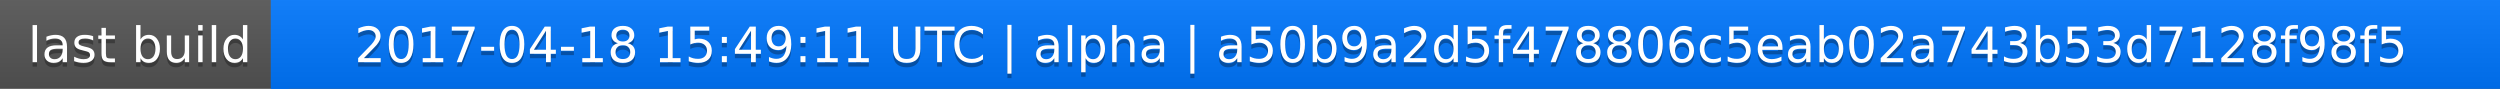
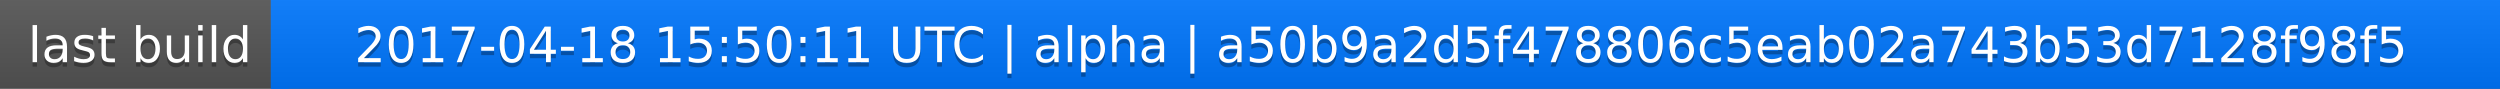
<svg xmlns="http://www.w3.org/2000/svg" width="563" height="20">
  <linearGradient id="a" x2="0" y2="100%">
    <stop offset="0" stop-color="#bbb" stop-opacity=".1" />
    <stop offset="1" stop-opacity=".1" />
  </linearGradient>
  <rect rx="0" width="563" height="20" fill="#555" />
  <rect rx="0" x="61" width="502" height="20" fill="#07f" />
  <path fill="#07f" d="M61 0h4v20h-4z" />
  <rect rx="0" width="563" height="20" fill="url(#a)" />
  <g fill="#fff" text-anchor="middle" font-family="DejaVu Sans,Verdana,Geneva,sans-serif" font-size="11">
    <text x="31.5" y="15" fill="#010101" fill-opacity=".3">last build</text>
    <text x="31.5" y="14">last build</text>
-     <text x="311" y="15" fill="#010101" fill-opacity=".3">2017-04-18 15:49:11 UTC | alpha | a50b9a2d5f478806c5eab02a743b53d7128f98f5</text>
-     <text x="311" y="14">2017-04-18 15:49:11 UTC | alpha | a50b9a2d5f478806c5eab02a743b53d7128f98f5</text>
+     <text x="311" y="15" fill="#010101" fill-opacity=".3">2017-04-18 15:50:11 UTC | alpha | a50b9a2d5f478806c5eab02a743b53d7128f98f5</text>
+     <text x="311" y="14">2017-04-18 15:50:11 UTC | alpha | a50b9a2d5f478806c5eab02a743b53d7128f98f5</text>
  </g>
</svg>
